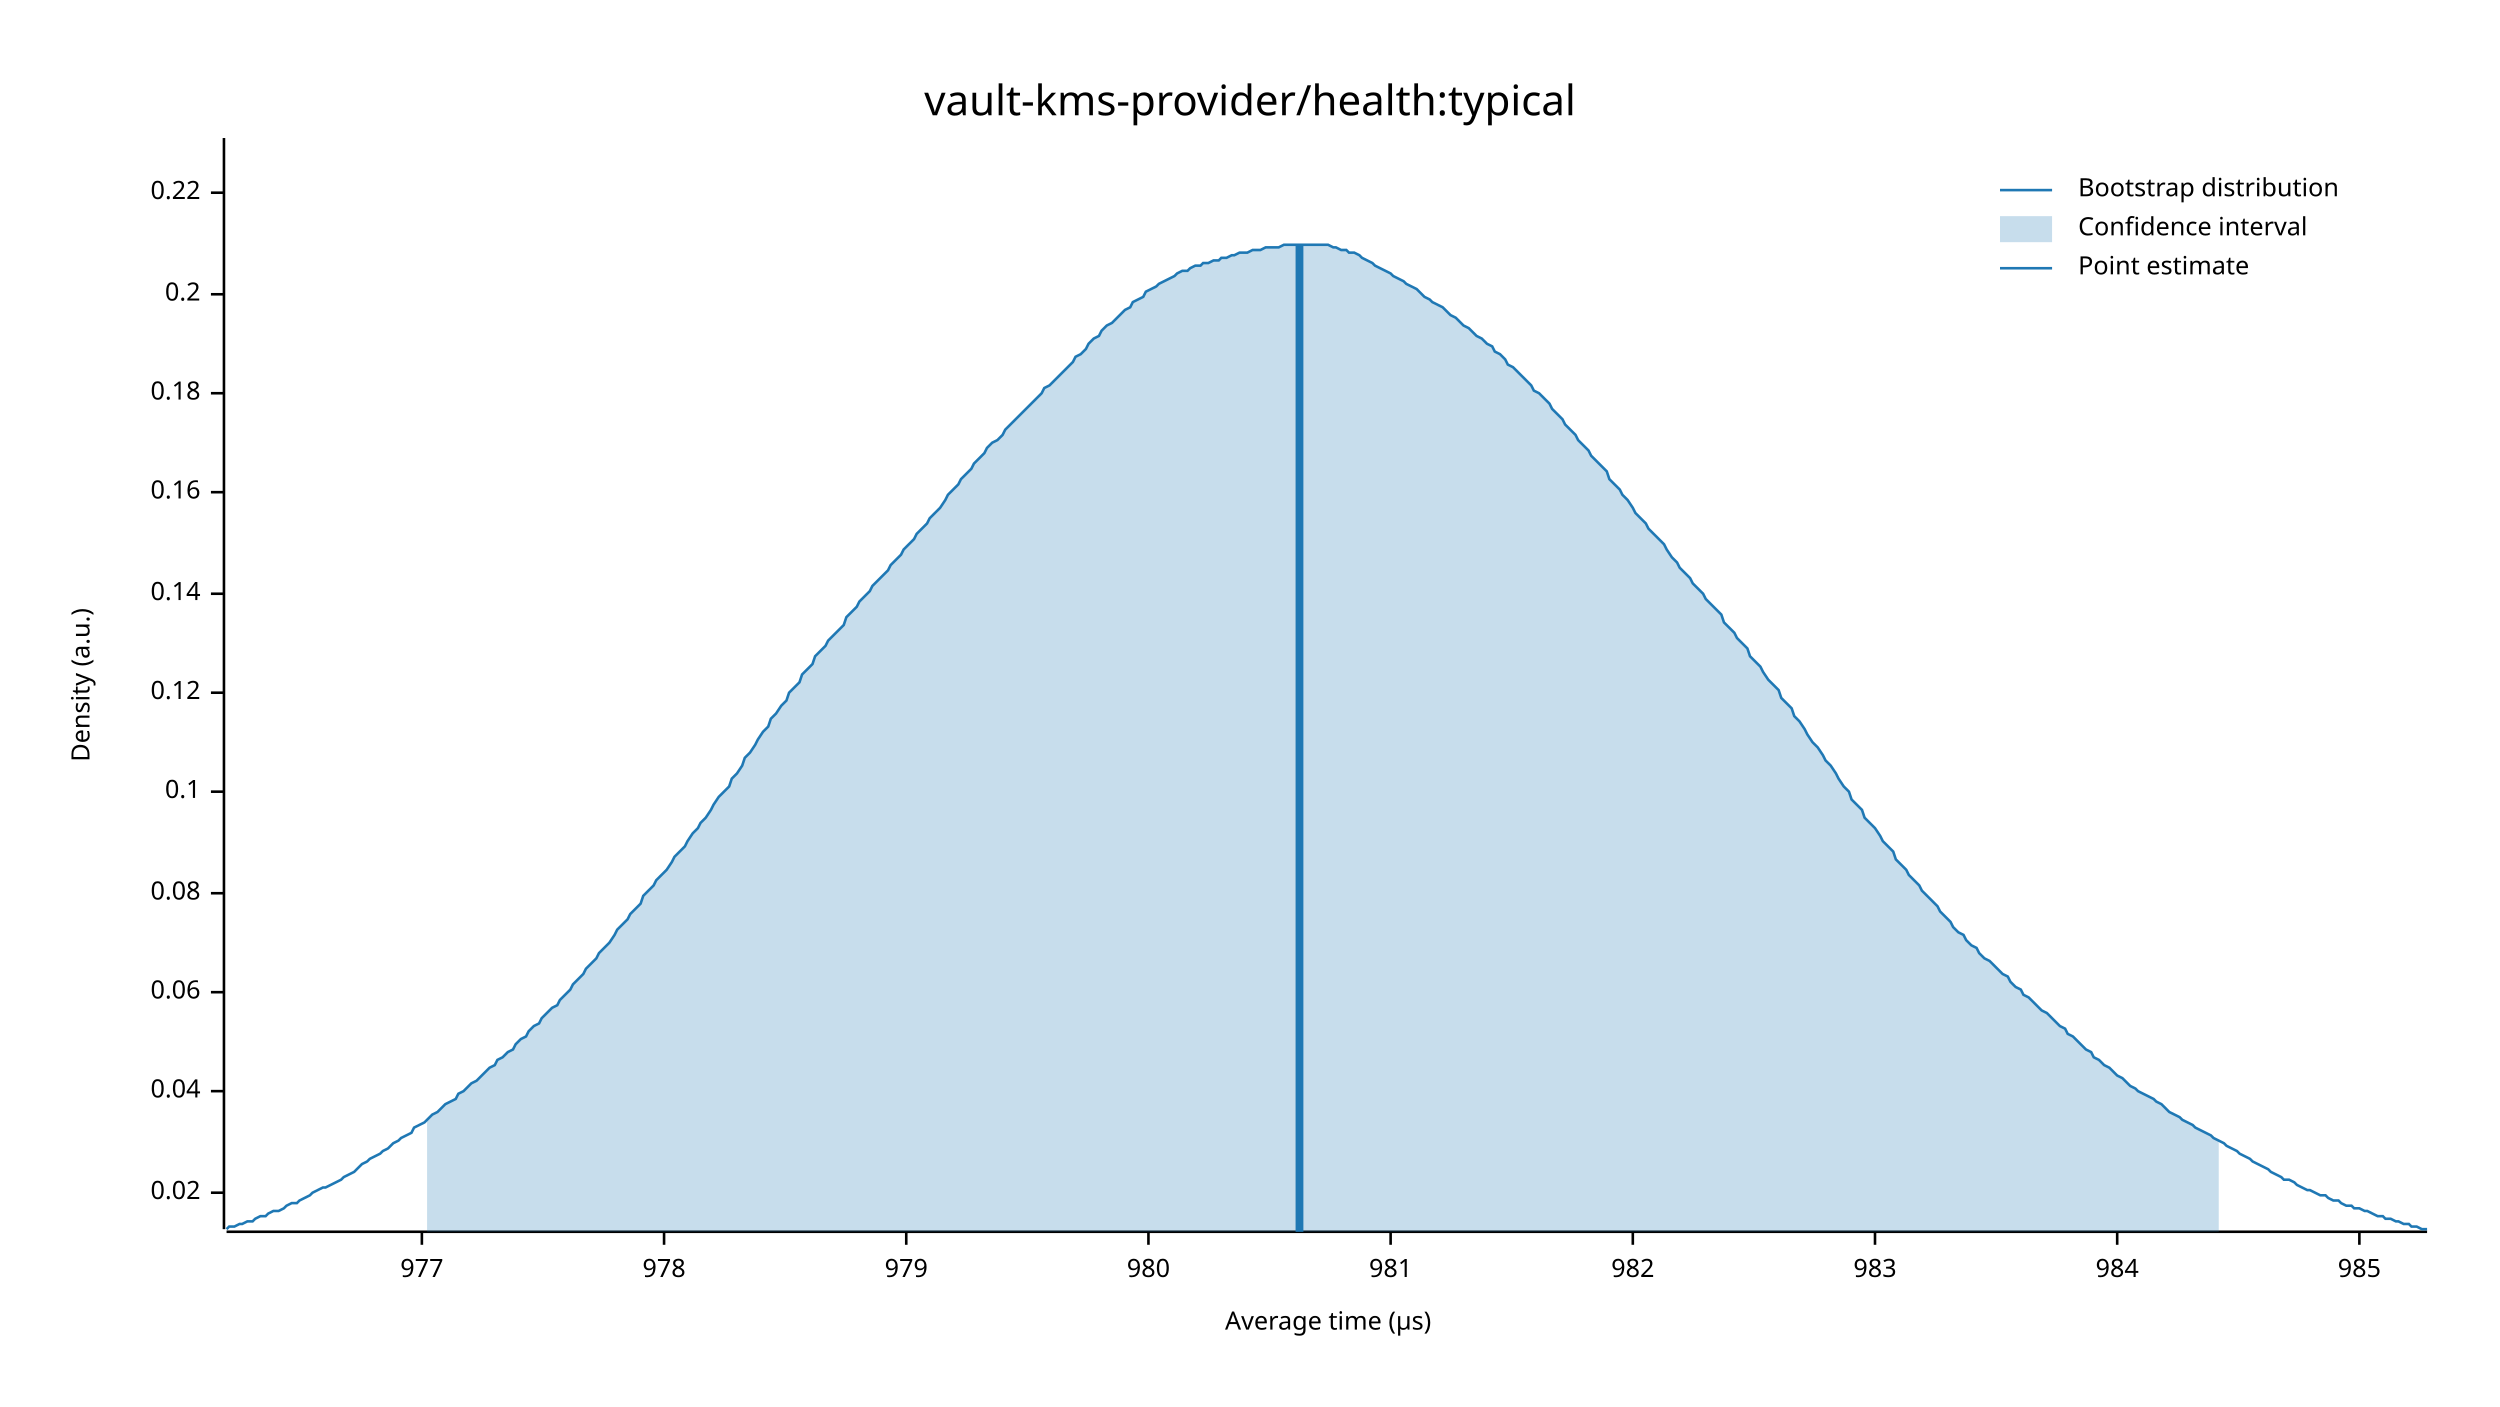
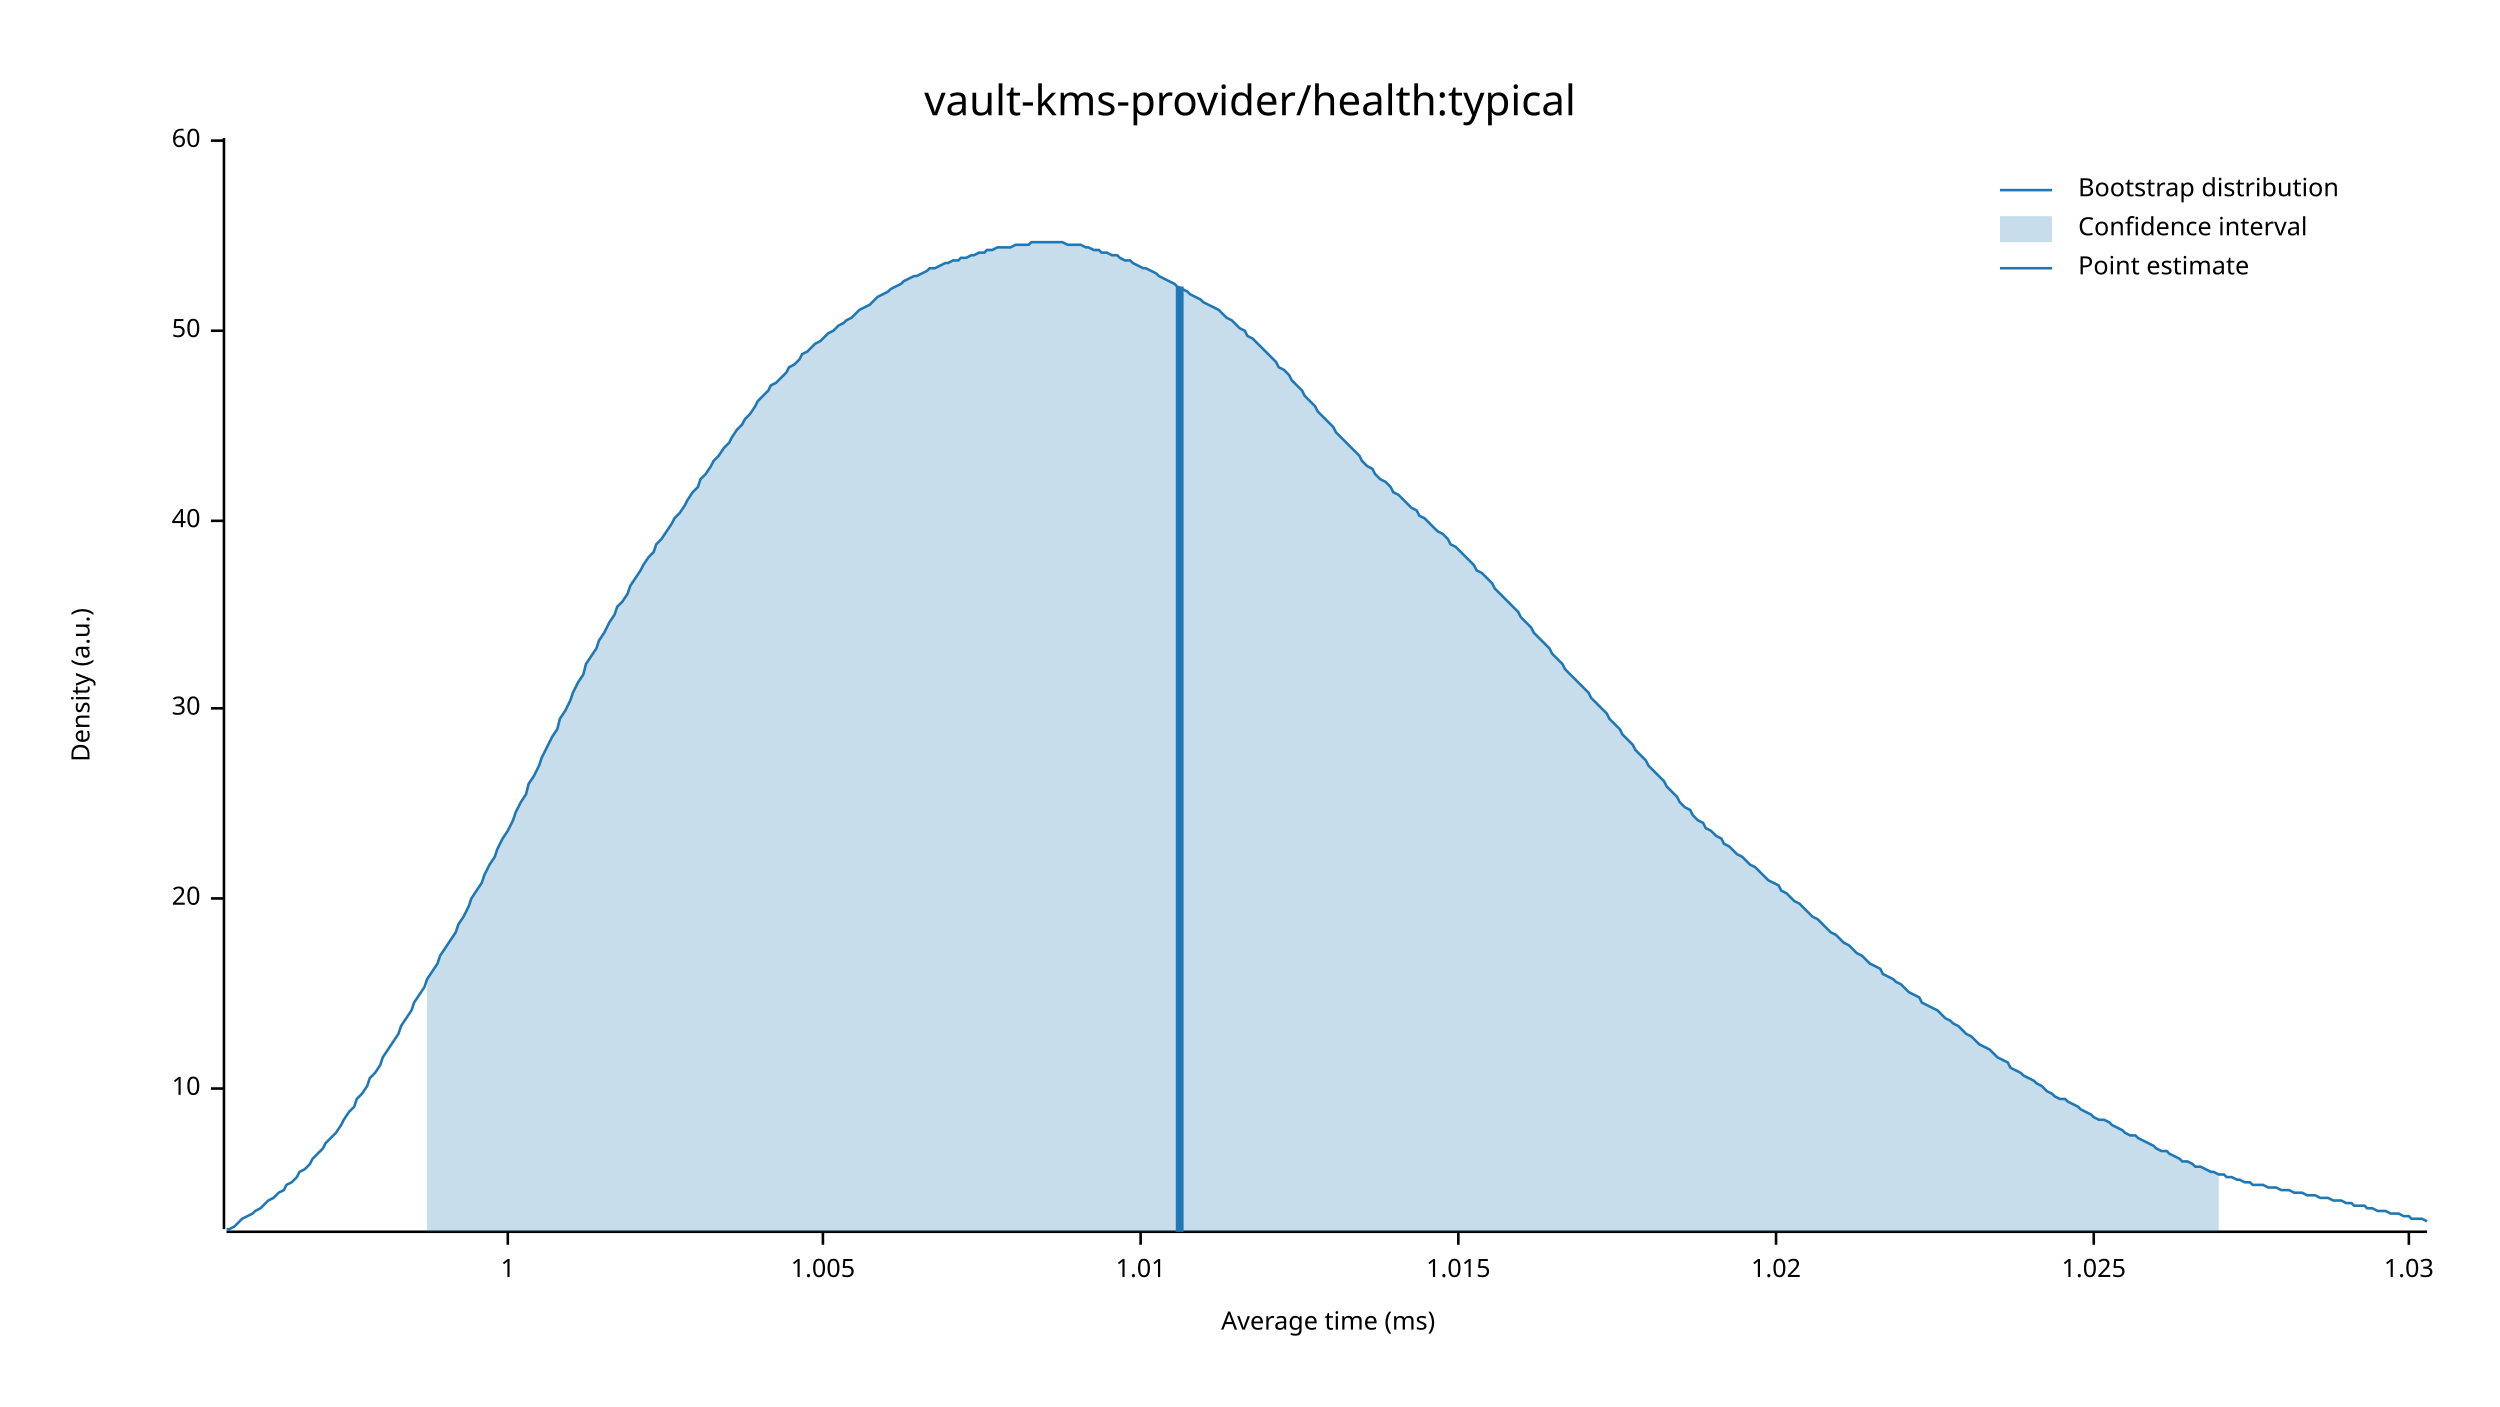
<svg xmlns="http://www.w3.org/2000/svg" width="960" height="540" viewBox="0 0 960 540">
  <text x="480" y="32" dy="0.76em" text-anchor="middle" font-family="sans-serif" font-size="16.129" opacity="1" fill="#000000">
vault-kms-provider/health:typical
</text>
  <text x="27" y="263" dy="0.76em" text-anchor="middle" font-family="sans-serif" font-size="9.677" opacity="1" fill="#000000" transform="rotate(270, 27, 263)">
Density (a.u.)
</text>
  <text x="510" y="513" dy="-0.5ex" text-anchor="middle" font-family="sans-serif" font-size="9.677" opacity="1" fill="#000000">
- Average time (µs)
+ Average time (ms)
</text>
  <polyline fill="none" opacity="1" stroke="#000000" stroke-width="1" points="86,53 86,472 " />
-   <text x="77" y="458" dy="0.5ex" text-anchor="end" font-family="sans-serif" font-size="9.677" opacity="1" fill="#000000">
- 0.02
+   <text x="77" y="418" dy="0.5ex" text-anchor="end" font-family="sans-serif" font-size="9.677" opacity="1" fill="#000000">
+ 10
</text>
-   <polyline fill="none" opacity="1" stroke="#000000" stroke-width="1" points="81,458 86,458 " />
-   <text x="77" y="419" dy="0.5ex" text-anchor="end" font-family="sans-serif" font-size="9.677" opacity="1" fill="#000000">
- 0.04
+   <polyline fill="none" opacity="1" stroke="#000000" stroke-width="1" points="81,418 86,418 " />
+   <text x="77" y="345" dy="0.5ex" text-anchor="end" font-family="sans-serif" font-size="9.677" opacity="1" fill="#000000">
+ 20
</text>
-   <polyline fill="none" opacity="1" stroke="#000000" stroke-width="1" points="81,419 86,419 " />
-   <text x="77" y="381" dy="0.5ex" text-anchor="end" font-family="sans-serif" font-size="9.677" opacity="1" fill="#000000">
- 0.06
+   <polyline fill="none" opacity="1" stroke="#000000" stroke-width="1" points="81,345 86,345 " />
+   <text x="77" y="272" dy="0.5ex" text-anchor="end" font-family="sans-serif" font-size="9.677" opacity="1" fill="#000000">
+ 30
</text>
-   <polyline fill="none" opacity="1" stroke="#000000" stroke-width="1" points="81,381 86,381 " />
-   <text x="77" y="343" dy="0.5ex" text-anchor="end" font-family="sans-serif" font-size="9.677" opacity="1" fill="#000000">
- 0.08
+   <polyline fill="none" opacity="1" stroke="#000000" stroke-width="1" points="81,272 86,272 " />
+   <text x="77" y="200" dy="0.5ex" text-anchor="end" font-family="sans-serif" font-size="9.677" opacity="1" fill="#000000">
+ 40
</text>
-   <polyline fill="none" opacity="1" stroke="#000000" stroke-width="1" points="81,343 86,343 " />
-   <text x="77" y="304" dy="0.5ex" text-anchor="end" font-family="sans-serif" font-size="9.677" opacity="1" fill="#000000">
- 0.1
+   <polyline fill="none" opacity="1" stroke="#000000" stroke-width="1" points="81,200 86,200 " />
+   <text x="77" y="127" dy="0.5ex" text-anchor="end" font-family="sans-serif" font-size="9.677" opacity="1" fill="#000000">
+ 50
</text>
-   <polyline fill="none" opacity="1" stroke="#000000" stroke-width="1" points="81,304 86,304 " />
-   <text x="77" y="266" dy="0.5ex" text-anchor="end" font-family="sans-serif" font-size="9.677" opacity="1" fill="#000000">
- 0.12
+   <polyline fill="none" opacity="1" stroke="#000000" stroke-width="1" points="81,127 86,127 " />
+   <text x="77" y="54" dy="0.5ex" text-anchor="end" font-family="sans-serif" font-size="9.677" opacity="1" fill="#000000">
+ 60
</text>
-   <polyline fill="none" opacity="1" stroke="#000000" stroke-width="1" points="81,266 86,266 " />
-   <text x="77" y="228" dy="0.5ex" text-anchor="end" font-family="sans-serif" font-size="9.677" opacity="1" fill="#000000">
- 0.14
+   <polyline fill="none" opacity="1" stroke="#000000" stroke-width="1" points="81,54 86,54 " />
+   <polyline fill="none" opacity="1" stroke="#000000" stroke-width="1" points="87,473 932,473 " />
+   <text x="195" y="483" dy="0.76em" text-anchor="middle" font-family="sans-serif" font-size="9.677" opacity="1" fill="#000000">
+ 1
</text>
-   <polyline fill="none" opacity="1" stroke="#000000" stroke-width="1" points="81,228 86,228 " />
-   <text x="77" y="189" dy="0.5ex" text-anchor="end" font-family="sans-serif" font-size="9.677" opacity="1" fill="#000000">
- 0.16
+   <polyline fill="none" opacity="1" stroke="#000000" stroke-width="1" points="195,473 195,478 " />
+   <text x="316" y="483" dy="0.76em" text-anchor="middle" font-family="sans-serif" font-size="9.677" opacity="1" fill="#000000">
+ 1.005
</text>
-   <polyline fill="none" opacity="1" stroke="#000000" stroke-width="1" points="81,189 86,189 " />
-   <text x="77" y="151" dy="0.5ex" text-anchor="end" font-family="sans-serif" font-size="9.677" opacity="1" fill="#000000">
- 0.18
+   <polyline fill="none" opacity="1" stroke="#000000" stroke-width="1" points="316,473 316,478 " />
+   <text x="438" y="483" dy="0.76em" text-anchor="middle" font-family="sans-serif" font-size="9.677" opacity="1" fill="#000000">
+ 1.01
</text>
-   <polyline fill="none" opacity="1" stroke="#000000" stroke-width="1" points="81,151 86,151 " />
-   <text x="77" y="113" dy="0.5ex" text-anchor="end" font-family="sans-serif" font-size="9.677" opacity="1" fill="#000000">
- 0.2
+   <polyline fill="none" opacity="1" stroke="#000000" stroke-width="1" points="438,473 438,478 " />
+   <text x="560" y="483" dy="0.76em" text-anchor="middle" font-family="sans-serif" font-size="9.677" opacity="1" fill="#000000">
+ 1.015
</text>
-   <polyline fill="none" opacity="1" stroke="#000000" stroke-width="1" points="81,113 86,113 " />
-   <text x="77" y="74" dy="0.5ex" text-anchor="end" font-family="sans-serif" font-size="9.677" opacity="1" fill="#000000">
- 0.22
+   <polyline fill="none" opacity="1" stroke="#000000" stroke-width="1" points="560,473 560,478 " />
+   <text x="682" y="483" dy="0.76em" text-anchor="middle" font-family="sans-serif" font-size="9.677" opacity="1" fill="#000000">
+ 1.02
</text>
-   <polyline fill="none" opacity="1" stroke="#000000" stroke-width="1" points="81,74 86,74 " />
-   <polyline fill="none" opacity="1" stroke="#000000" stroke-width="1" points="87,473 932,473 " />
-   <text x="162" y="483" dy="0.76em" text-anchor="middle" font-family="sans-serif" font-size="9.677" opacity="1" fill="#000000">
- 977
+   <polyline fill="none" opacity="1" stroke="#000000" stroke-width="1" points="682,473 682,478 " />
+   <text x="804" y="483" dy="0.76em" text-anchor="middle" font-family="sans-serif" font-size="9.677" opacity="1" fill="#000000">
+ 1.025
</text>
-   <polyline fill="none" opacity="1" stroke="#000000" stroke-width="1" points="162,473 162,478 " />
-   <text x="255" y="483" dy="0.76em" text-anchor="middle" font-family="sans-serif" font-size="9.677" opacity="1" fill="#000000">
- 978
+   <polyline fill="none" opacity="1" stroke="#000000" stroke-width="1" points="804,473 804,478 " />
+   <text x="925" y="483" dy="0.76em" text-anchor="middle" font-family="sans-serif" font-size="9.677" opacity="1" fill="#000000">
+ 1.03
</text>
-   <polyline fill="none" opacity="1" stroke="#000000" stroke-width="1" points="255,473 255,478 " />
-   <text x="348" y="483" dy="0.76em" text-anchor="middle" font-family="sans-serif" font-size="9.677" opacity="1" fill="#000000">
- 979
- </text>
-   <polyline fill="none" opacity="1" stroke="#000000" stroke-width="1" points="348,473 348,478 " />
-   <text x="441" y="483" dy="0.76em" text-anchor="middle" font-family="sans-serif" font-size="9.677" opacity="1" fill="#000000">
- 980
- </text>
-   <polyline fill="none" opacity="1" stroke="#000000" stroke-width="1" points="441,473 441,478 " />
-   <text x="534" y="483" dy="0.76em" text-anchor="middle" font-family="sans-serif" font-size="9.677" opacity="1" fill="#000000">
- 981
- </text>
-   <polyline fill="none" opacity="1" stroke="#000000" stroke-width="1" points="534,473 534,478 " />
-   <text x="627" y="483" dy="0.76em" text-anchor="middle" font-family="sans-serif" font-size="9.677" opacity="1" fill="#000000">
- 982
- </text>
-   <polyline fill="none" opacity="1" stroke="#000000" stroke-width="1" points="627,473 627,478 " />
-   <text x="720" y="483" dy="0.76em" text-anchor="middle" font-family="sans-serif" font-size="9.677" opacity="1" fill="#000000">
- 983
- </text>
-   <polyline fill="none" opacity="1" stroke="#000000" stroke-width="1" points="720,473 720,478 " />
-   <text x="813" y="483" dy="0.76em" text-anchor="middle" font-family="sans-serif" font-size="9.677" opacity="1" fill="#000000">
- 984
- </text>
-   <polyline fill="none" opacity="1" stroke="#000000" stroke-width="1" points="813,473 813,478 " />
-   <text x="906" y="483" dy="0.76em" text-anchor="middle" font-family="sans-serif" font-size="9.677" opacity="1" fill="#000000">
- 985
- </text>
-   <polyline fill="none" opacity="1" stroke="#000000" stroke-width="1" points="906,473 906,478 " />
-   <polyline fill="none" opacity="1" stroke="#1F78B4" stroke-width="1" points="87,472 88,471 90,471 92,470 93,470 95,469 97,469 98,468 100,467 102,467 103,466 105,465 107,465 109,464 110,463 112,462 114,462 115,461 117,460 119,459 120,458 122,457 124,456 125,456 127,455 129,454 131,453 132,452 134,451 136,450 137,449 139,447 141,446 142,445 144,444 146,443 147,442 149,441 151,439 153,438 154,437 156,436 158,435 159,433 161,432 163,431 164,430 166,428 168,427 169,426 171,424 173,423 175,422 176,420 178,419 180,417 181,416 183,415 185,413 186,412 188,410 190,409 191,407 193,406 195,404 197,403 198,401 200,399 202,398 203,396 205,394 207,393 208,391 210,389 212,387 214,386 215,384 217,382 219,380 220,378 222,376 224,374 225,372 227,370 229,368 230,366 232,364 234,362 236,359 237,357 239,355 241,353 242,351 244,349 246,347 247,344 249,342 251,340 252,338 254,336 256,334 258,331 259,329 261,327 263,325 264,323 266,320 268,318 269,316 271,314 273,311 274,309 276,306 278,304 280,302 281,299 283,297 285,294 286,291 288,289 290,286 291,284 293,281 295,279 296,276 298,274 300,271 302,269 303,266 305,264 307,262 308,259 310,257 312,255 313,252 315,250 317,248 318,246 320,244 322,242 324,240 325,237 327,235 329,233 330,231 332,229 334,227 335,225 337,223 339,221 341,219 342,217 344,215 346,213 347,211 349,209 351,207 352,205 354,203 356,201 357,199 359,197 361,195 363,192 364,190 366,188 368,186 369,184 371,182 373,180 374,178 376,176 378,174 379,172 381,170 383,169 385,167 386,165 388,163 390,161 391,160 393,158 395,156 396,155 398,153 400,151 401,149 403,148 405,146 407,144 408,143 410,141 412,139 413,137 415,136 417,134 418,132 420,130 422,129 423,127 425,125 427,124 429,122 430,121 432,119 434,118 435,116 437,115 439,114 440,112 442,111 444,110 445,109 447,108 449,107 451,106 452,105 454,104 456,104 457,103 459,102 461,102 462,101 464,101 466,100 468,100 469,99 471,99 473,98 474,98 476,97 478,97 479,97 481,96 483,96 484,96 486,95 488,95 490,95 491,95 493,94 495,94 496,94 498,94 500,94 501,94 503,94 505,94 506,94 508,94 510,94 512,95 513,95 515,96 517,96 518,97 520,97 522,98 523,99 525,100 527,101 528,102 530,103 532,104 534,105 535,106 537,107 539,108 540,109 542,110 544,111 545,112 547,114 549,115 550,116 552,117 554,118 556,120 557,121 559,122 561,124 562,125 564,126 566,128 567,129 569,130 571,132 573,133 574,135 576,136 578,138 579,140 581,141 583,143 584,144 586,146 588,148 589,150 591,151 593,153 595,155 596,157 598,159 600,161 601,163 603,165 605,167 606,169 608,171 610,173 611,175 613,177 615,179 617,181 618,184 620,186 622,188 623,190 625,192 627,195 628,197 630,199 632,201 633,203 635,205 637,207 639,209 640,211 642,214 644,216 645,218 647,220 649,222 650,224 652,226 654,228 655,230 657,232 659,234 661,236 662,239 664,241 666,243 667,245 669,247 671,249 672,252 674,254 676,256 677,258 679,261 681,263 683,265 684,268 686,270 688,272 689,275 691,277 693,280 694,282 696,285 698,287 700,290 701,292 703,294 705,297 706,299 708,302 710,304 711,307 713,309 715,311 716,314 718,316 720,318 722,321 723,323 725,325 727,327 728,330 730,332 732,334 733,336 735,338 737,340 738,342 740,344 742,346 744,348 745,350 747,352 749,354 750,356 752,358 754,359 755,361 757,363 759,364 760,366 762,368 764,369 766,371 767,372 769,374 771,375 772,377 774,379 776,380 777,382 779,383 781,385 782,386 784,388 786,389 788,391 789,392 791,394 793,395 794,397 796,398 798,400 799,401 801,403 803,404 804,406 806,407 808,409 810,410 811,411 813,413 815,414 816,415 818,417 820,418 821,419 823,420 825,421 827,422 828,423 830,424 832,426 833,427 835,428 837,429 838,430 840,431 842,432 843,433 845,434 847,435 849,436 850,437 852,438 854,439 855,440 857,441 859,442 860,443 862,444 864,445 865,446 867,447 869,448 871,449 872,450 874,451 876,452 877,453 879,453 881,454 882,455 884,456 886,457 887,457 889,458 891,459 893,459 894,460 896,461 898,461 899,462 901,463 903,463 904,464 906,464 908,465 909,465 911,466 913,467 915,467 916,468 918,468 920,469 921,469 923,470 925,470 926,471 928,471 930,472 932,472 " />
-   <polygon opacity="0.25" fill="#1F78B4" points="164,430 166,428 168,427 169,426 171,424 173,423 175,422 176,420 178,419 180,417 181,416 183,415 185,413 186,412 188,410 190,409 191,407 193,406 195,404 197,403 198,401 200,399 202,398 203,396 205,394 207,393 208,391 210,389 212,387 214,386 215,384 217,382 219,380 220,378 222,376 224,374 225,372 227,370 229,368 230,366 232,364 234,362 236,359 237,357 239,355 241,353 242,351 244,349 246,347 247,344 249,342 251,340 252,338 254,336 256,334 258,331 259,329 261,327 263,325 264,323 266,320 268,318 269,316 271,314 273,311 274,309 276,306 278,304 280,302 281,299 283,297 285,294 286,291 288,289 290,286 291,284 293,281 295,279 296,276 298,274 300,271 302,269 303,266 305,264 307,262 308,259 310,257 312,255 313,252 315,250 317,248 318,246 320,244 322,242 324,240 325,237 327,235 329,233 330,231 332,229 334,227 335,225 337,223 339,221 341,219 342,217 344,215 346,213 347,211 349,209 351,207 352,205 354,203 356,201 357,199 359,197 361,195 363,192 364,190 366,188 368,186 369,184 371,182 373,180 374,178 376,176 378,174 379,172 381,170 383,169 385,167 386,165 388,163 390,161 391,160 393,158 395,156 396,155 398,153 400,151 401,149 403,148 405,146 407,144 408,143 410,141 412,139 413,137 415,136 417,134 418,132 420,130 422,129 423,127 425,125 427,124 429,122 430,121 432,119 434,118 435,116 437,115 439,114 440,112 442,111 444,110 445,109 447,108 449,107 451,106 452,105 454,104 456,104 457,103 459,102 461,102 462,101 464,101 466,100 468,100 469,99 471,99 473,98 474,98 476,97 478,97 479,97 481,96 483,96 484,96 486,95 488,95 490,95 491,95 493,94 495,94 496,94 498,94 500,94 501,94 503,94 505,94 506,94 508,94 510,94 512,95 513,95 515,96 517,96 518,97 520,97 522,98 523,99 525,100 527,101 528,102 530,103 532,104 534,105 535,106 537,107 539,108 540,109 542,110 544,111 545,112 547,114 549,115 550,116 552,117 554,118 556,120 557,121 559,122 561,124 562,125 564,126 566,128 567,129 569,130 571,132 573,133 574,135 576,136 578,138 579,140 581,141 583,143 584,144 586,146 588,148 589,150 591,151 593,153 595,155 596,157 598,159 600,161 601,163 603,165 605,167 606,169 608,171 610,173 611,175 613,177 615,179 617,181 618,184 620,186 622,188 623,190 625,192 627,195 628,197 630,199 632,201 633,203 635,205 637,207 639,209 640,211 642,214 644,216 645,218 647,220 649,222 650,224 652,226 654,228 655,230 657,232 659,234 661,236 662,239 664,241 666,243 667,245 669,247 671,249 672,252 674,254 676,256 677,258 679,261 681,263 683,265 684,268 686,270 688,272 689,275 691,277 693,280 694,282 696,285 698,287 700,290 701,292 703,294 705,297 706,299 708,302 710,304 711,307 713,309 715,311 716,314 718,316 720,318 722,321 723,323 725,325 727,327 728,330 730,332 732,334 733,336 735,338 737,340 738,342 740,344 742,346 744,348 745,350 747,352 749,354 750,356 752,358 754,359 755,361 757,363 759,364 760,366 762,368 764,369 766,371 767,372 769,374 771,375 772,377 774,379 776,380 777,382 779,383 781,385 782,386 784,388 786,389 788,391 789,392 791,394 793,395 794,397 796,398 798,400 799,401 801,403 803,404 804,406 806,407 808,409 810,410 811,411 813,413 815,414 816,415 818,417 820,418 821,419 823,420 825,421 827,422 828,423 830,424 832,426 833,427 835,428 837,429 838,430 840,431 842,432 843,433 845,434 847,435 849,436 850,437 852,438 852,473 164,473 " />
-   <polyline fill="none" opacity="1" stroke="#1F78B4" stroke-width="3" points="499,473 499,94 " />
+   <polyline fill="none" opacity="1" stroke="#000000" stroke-width="1" points="925,473 925,478 " />
+   <polyline fill="none" opacity="1" stroke="#1F78B4" stroke-width="1" points="87,472 88,472 90,471 92,469 93,468 95,467 97,466 98,465 100,464 102,462 103,461 105,460 107,458 109,457 110,455 112,454 114,452 115,450 117,449 119,447 120,445 122,443 124,441 125,439 127,437 129,435 131,432 132,430 134,427 136,425 137,422 139,420 141,417 142,414 144,412 146,409 147,406 149,403 151,400 153,397 154,394 156,391 158,388 159,385 161,382 163,379 164,376 166,373 168,370 169,367 171,364 173,361 175,358 176,355 178,352 180,348 181,345 183,342 185,339 186,336 188,332 190,329 191,326 193,322 195,319 197,315 198,312 200,308 202,305 203,301 205,298 207,294 208,291 210,287 212,283 214,280 215,276 217,273 219,269 220,266 222,262 224,259 225,255 227,252 229,249 230,246 232,243 234,239 236,236 237,233 239,231 241,228 242,225 244,222 246,219 247,217 249,214 251,212 252,209 254,207 256,204 258,201 259,199 261,197 263,194 264,192 266,189 268,187 269,184 271,182 273,179 274,177 276,175 278,172 280,170 281,168 283,165 285,163 286,161 288,159 290,156 291,154 293,152 295,150 296,148 298,147 300,145 302,143 303,141 305,140 307,138 308,136 310,135 312,133 313,132 315,131 317,129 318,128 320,127 322,125 324,124 325,123 327,122 329,120 330,119 332,118 334,117 335,116 337,114 339,113 341,112 342,111 344,110 346,109 347,108 349,107 351,106 352,106 354,105 356,104 357,103 359,103 361,102 363,101 364,101 366,100 368,100 369,99 371,99 373,98 374,98 376,97 378,97 379,96 381,96 383,95 385,95 386,95 388,95 390,94 391,94 393,94 395,94 396,93 398,93 400,93 401,93 403,93 405,93 407,93 408,93 410,94 412,94 413,94 415,94 417,95 418,95 420,96 422,96 423,97 425,97 427,98 429,98 430,99 432,100 434,100 435,101 437,102 439,103 440,103 442,104 444,105 445,106 447,107 449,108 451,109 452,110 454,111 456,112 457,113 459,114 461,115 462,116 464,117 466,118 468,119 469,120 471,122 473,123 474,124 476,126 478,127 479,129 481,130 483,132 484,133 486,135 488,137 490,139 491,141 493,142 495,144 496,146 498,148 500,150 501,152 503,154 505,156 506,158 508,160 510,162 512,164 513,166 515,168 517,170 518,171 520,173 522,175 523,177 525,179 527,180 528,182 530,184 532,185 534,187 535,189 537,190 539,192 540,193 542,195 544,196 545,198 547,199 549,201 550,202 552,204 554,205 556,207 557,209 559,210 561,212 562,213 564,215 566,217 567,219 569,220 571,222 573,224 574,226 576,228 578,230 579,231 581,233 583,235 584,237 586,239 588,241 589,243 591,245 593,247 595,249 596,251 598,253 600,255 601,257 603,259 605,261 606,262 608,264 610,266 611,268 613,270 615,272 617,274 618,276 620,278 622,280 623,282 625,284 627,286 628,288 630,290 632,292 633,294 635,296 637,298 639,300 640,302 642,304 644,306 645,308 647,310 649,311 650,313 652,315 654,316 655,318 657,319 659,321 661,322 662,324 664,325 666,327 667,328 669,329 671,331 672,332 674,333 676,335 677,336 679,338 681,339 683,340 684,342 686,343 688,345 689,346 691,347 693,349 694,350 696,352 698,353 700,355 701,356 703,358 705,359 706,360 708,362 710,363 711,364 713,366 715,367 716,368 718,370 720,371 722,372 723,374 725,375 727,376 728,377 730,378 732,380 733,381 735,382 737,383 738,385 740,386 742,387 744,388 745,389 747,391 749,392 750,393 752,394 754,396 755,397 757,398 759,400 760,401 762,402 764,403 766,405 767,406 769,407 771,408 772,410 774,411 776,412 777,413 779,414 781,415 782,416 784,417 786,419 788,420 789,421 791,422 793,422 794,423 796,424 798,425 799,426 801,427 803,428 804,429 806,430 808,430 810,431 811,432 813,433 815,434 816,435 818,436 820,436 821,437 823,438 825,439 827,440 828,441 830,442 832,442 833,443 835,444 837,445 838,446 840,446 842,447 843,448 845,448 847,449 849,450 850,450 852,451 854,451 855,452 857,452 859,453 860,453 862,454 864,454 865,455 867,455 869,455 871,456 872,456 874,456 876,457 877,457 879,457 881,458 882,458 884,458 886,459 887,459 889,459 891,460 893,460 894,460 896,461 898,461 899,461 901,462 903,462 904,463 906,463 908,463 909,464 911,464 913,465 915,465 916,465 918,466 920,466 921,466 923,467 925,467 926,468 928,468 930,468 932,469 " />
+   <polygon opacity="0.25" fill="#1F78B4" points="164,376 166,373 168,370 169,367 171,364 173,361 175,358 176,355 178,352 180,348 181,345 183,342 185,339 186,336 188,332 190,329 191,326 193,322 195,319 197,315 198,312 200,308 202,305 203,301 205,298 207,294 208,291 210,287 212,283 214,280 215,276 217,273 219,269 220,266 222,262 224,259 225,255 227,252 229,249 230,246 232,243 234,239 236,236 237,233 239,231 241,228 242,225 244,222 246,219 247,217 249,214 251,212 252,209 254,207 256,204 258,201 259,199 261,197 263,194 264,192 266,189 268,187 269,184 271,182 273,179 274,177 276,175 278,172 280,170 281,168 283,165 285,163 286,161 288,159 290,156 291,154 293,152 295,150 296,148 298,147 300,145 302,143 303,141 305,140 307,138 308,136 310,135 312,133 313,132 315,131 317,129 318,128 320,127 322,125 324,124 325,123 327,122 329,120 330,119 332,118 334,117 335,116 337,114 339,113 341,112 342,111 344,110 346,109 347,108 349,107 351,106 352,106 354,105 356,104 357,103 359,103 361,102 363,101 364,101 366,100 368,100 369,99 371,99 373,98 374,98 376,97 378,97 379,96 381,96 383,95 385,95 386,95 388,95 390,94 391,94 393,94 395,94 396,93 398,93 400,93 401,93 403,93 405,93 407,93 408,93 410,94 412,94 413,94 415,94 417,95 418,95 420,96 422,96 423,97 425,97 427,98 429,98 430,99 432,100 434,100 435,101 437,102 439,103 440,103 442,104 444,105 445,106 447,107 449,108 451,109 452,110 454,111 456,112 457,113 459,114 461,115 462,116 464,117 466,118 468,119 469,120 471,122 473,123 474,124 476,126 478,127 479,129 481,130 483,132 484,133 486,135 488,137 490,139 491,141 493,142 495,144 496,146 498,148 500,150 501,152 503,154 505,156 506,158 508,160 510,162 512,164 513,166 515,168 517,170 518,171 520,173 522,175 523,177 525,179 527,180 528,182 530,184 532,185 534,187 535,189 537,190 539,192 540,193 542,195 544,196 545,198 547,199 549,201 550,202 552,204 554,205 556,207 557,209 559,210 561,212 562,213 564,215 566,217 567,219 569,220 571,222 573,224 574,226 576,228 578,230 579,231 581,233 583,235 584,237 586,239 588,241 589,243 591,245 593,247 595,249 596,251 598,253 600,255 601,257 603,259 605,261 606,262 608,264 610,266 611,268 613,270 615,272 617,274 618,276 620,278 622,280 623,282 625,284 627,286 628,288 630,290 632,292 633,294 635,296 637,298 639,300 640,302 642,304 644,306 645,308 647,310 649,311 650,313 652,315 654,316 655,318 657,319 659,321 661,322 662,324 664,325 666,327 667,328 669,329 671,331 672,332 674,333 676,335 677,336 679,338 681,339 683,340 684,342 686,343 688,345 689,346 691,347 693,349 694,350 696,352 698,353 700,355 701,356 703,358 705,359 706,360 708,362 710,363 711,364 713,366 715,367 716,368 718,370 720,371 722,372 723,374 725,375 727,376 728,377 730,378 732,380 733,381 735,382 737,383 738,385 740,386 742,387 744,388 745,389 747,391 749,392 750,393 752,394 754,396 755,397 757,398 759,400 760,401 762,402 764,403 766,405 767,406 769,407 771,408 772,410 774,411 776,412 777,413 779,414 781,415 782,416 784,417 786,419 788,420 789,421 791,422 793,422 794,423 796,424 798,425 799,426 801,427 803,428 804,429 806,430 808,430 810,431 811,432 813,433 815,434 816,435 818,436 820,436 821,437 823,438 825,439 827,440 828,441 830,442 832,442 833,443 835,444 837,445 838,446 840,446 842,447 843,448 845,448 847,449 849,450 850,450 852,451 852,473 164,473 " />
+   <polyline fill="none" opacity="1" stroke="#1F78B4" stroke-width="3" points="453,473 453,110 " />
  <text x="798" y="68" dy="0.76em" text-anchor="start" font-family="sans-serif" font-size="9.677" opacity="1" fill="#000000">
Bootstrap distribution
</text>
  <text x="798" y="83" dy="0.76em" text-anchor="start" font-family="sans-serif" font-size="9.677" opacity="1" fill="#000000">
Confidence interval
</text>
  <text x="798" y="98" dy="0.76em" text-anchor="start" font-family="sans-serif" font-size="9.677" opacity="1" fill="#000000">
Point estimate
</text>
  <polyline fill="none" opacity="1" stroke="#1F78B4" stroke-width="1" points="768,73 788,73 " />
  <rect x="768" y="83" width="20" height="10" opacity="0.25" fill="#1F78B4" stroke="none" />
  <polyline fill="none" opacity="1" stroke="#1F78B4" stroke-width="1" points="768,103 788,103 " />
</svg>
